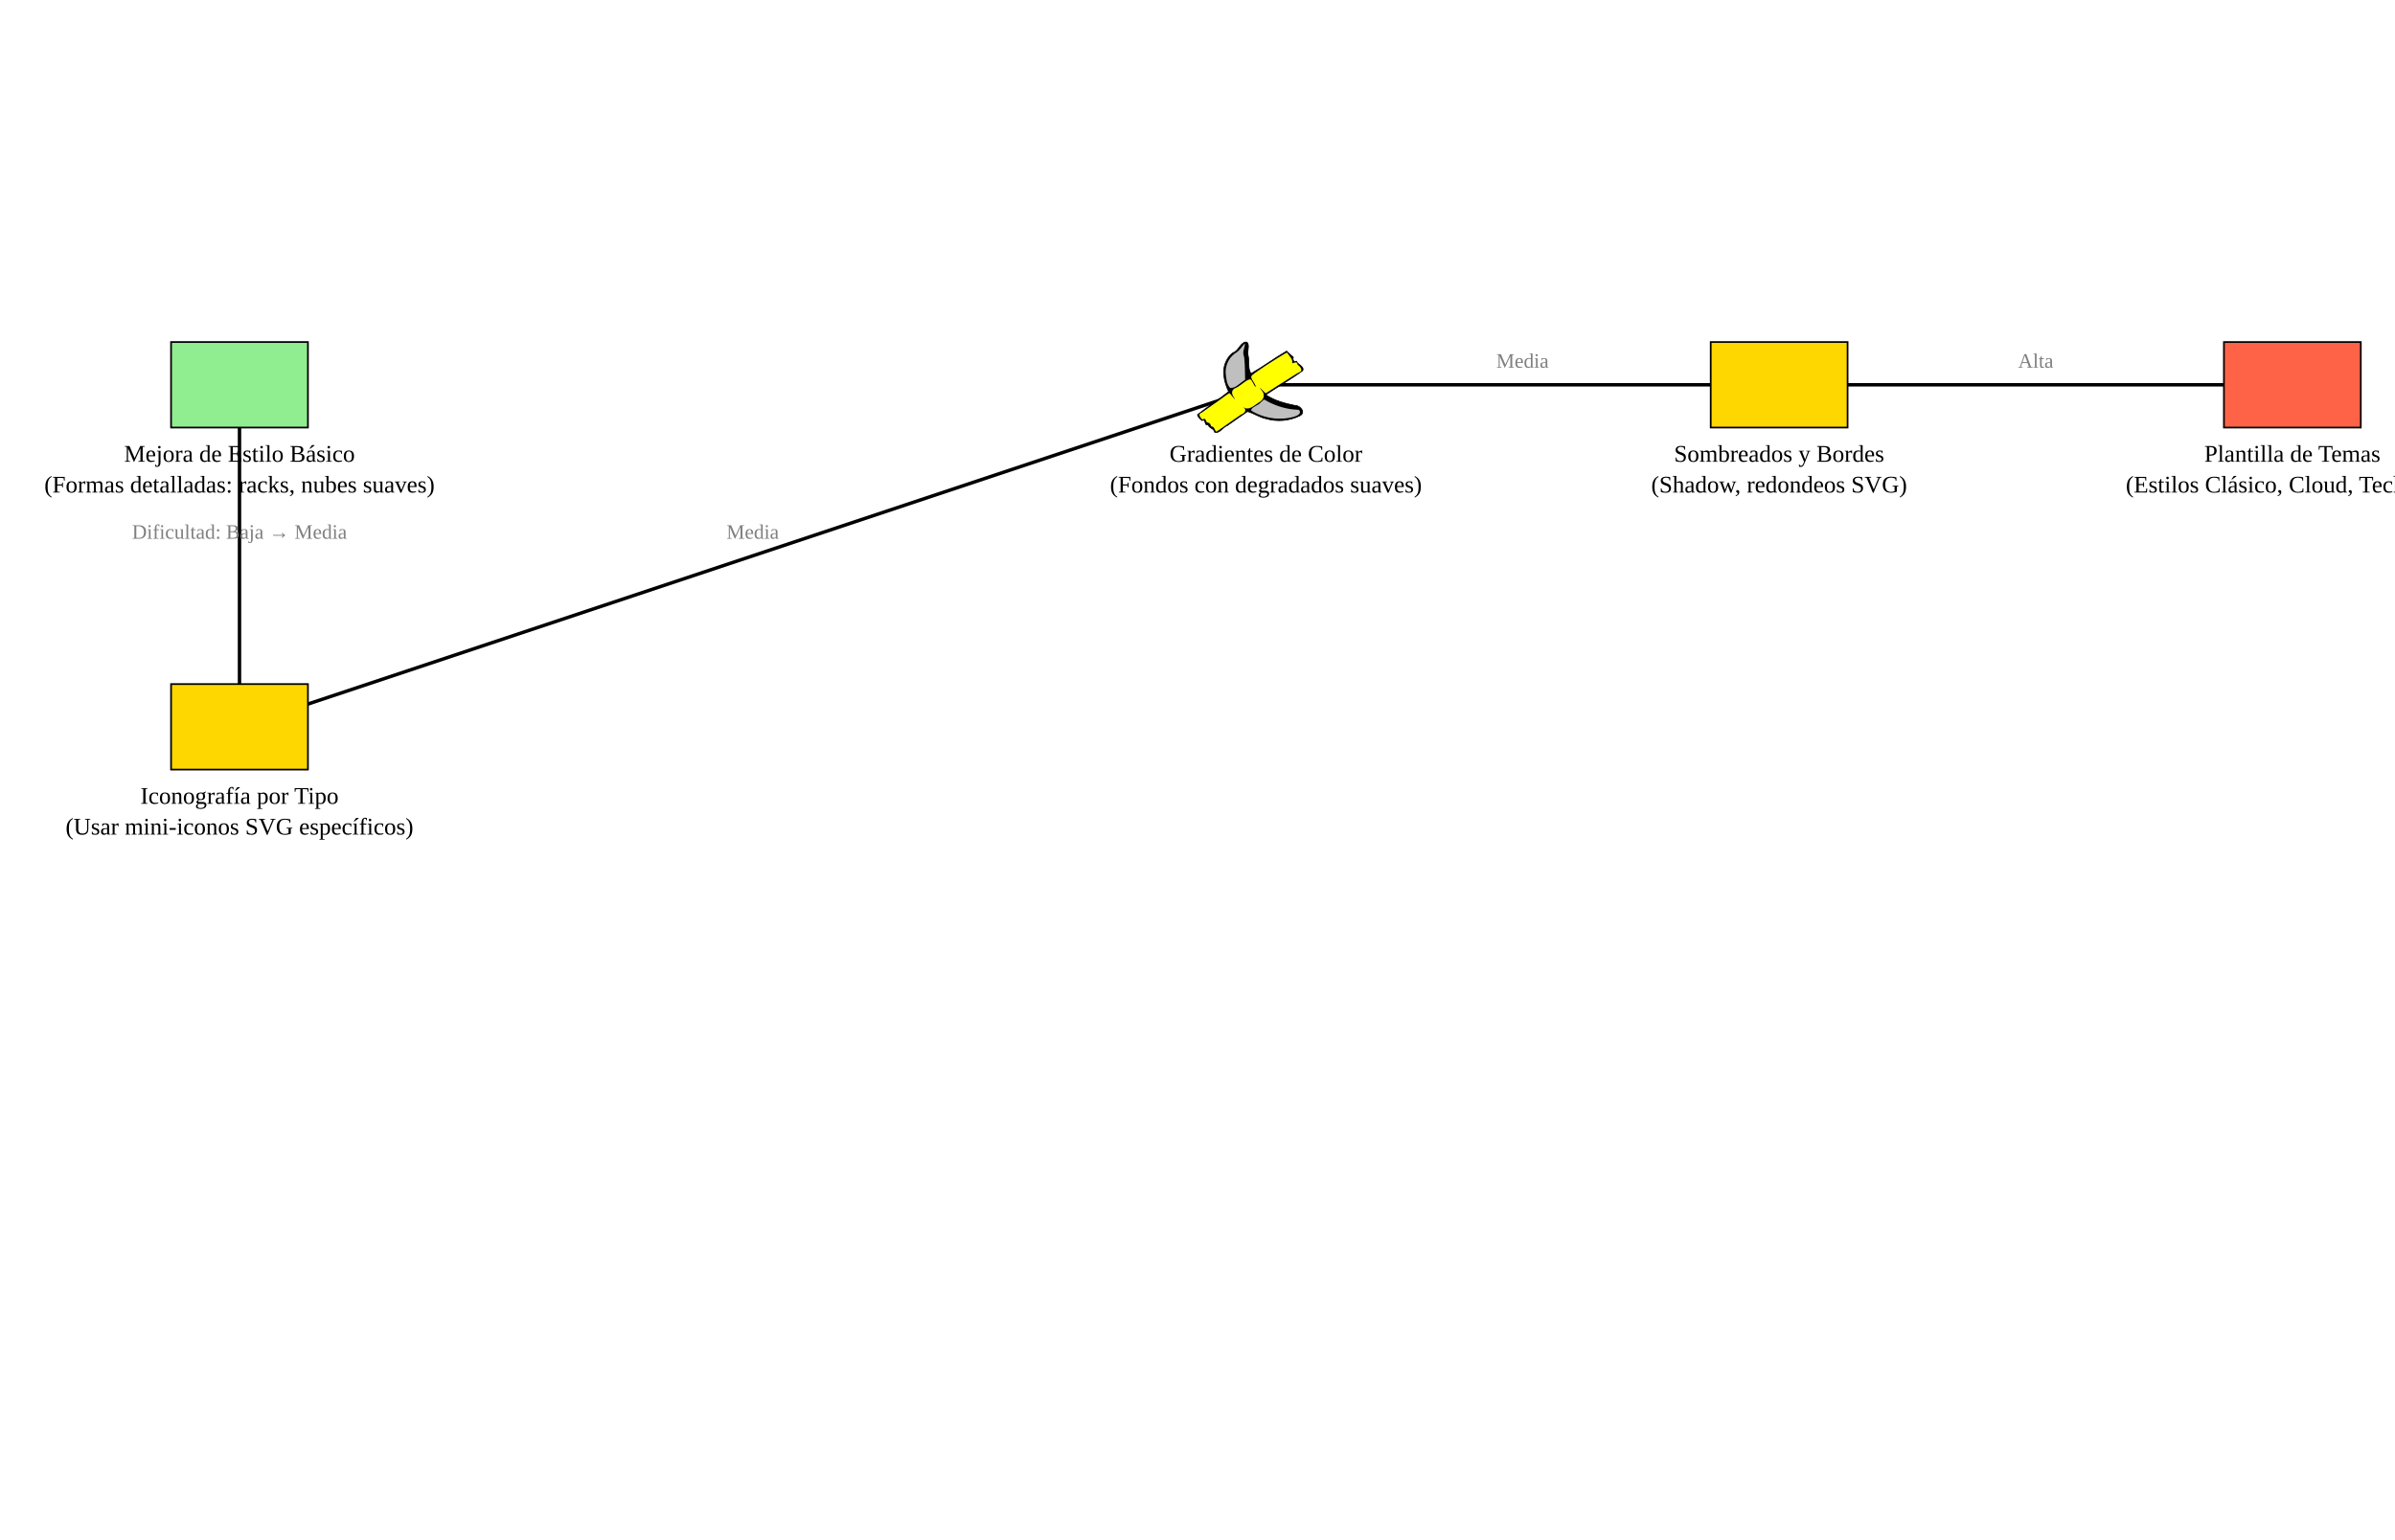
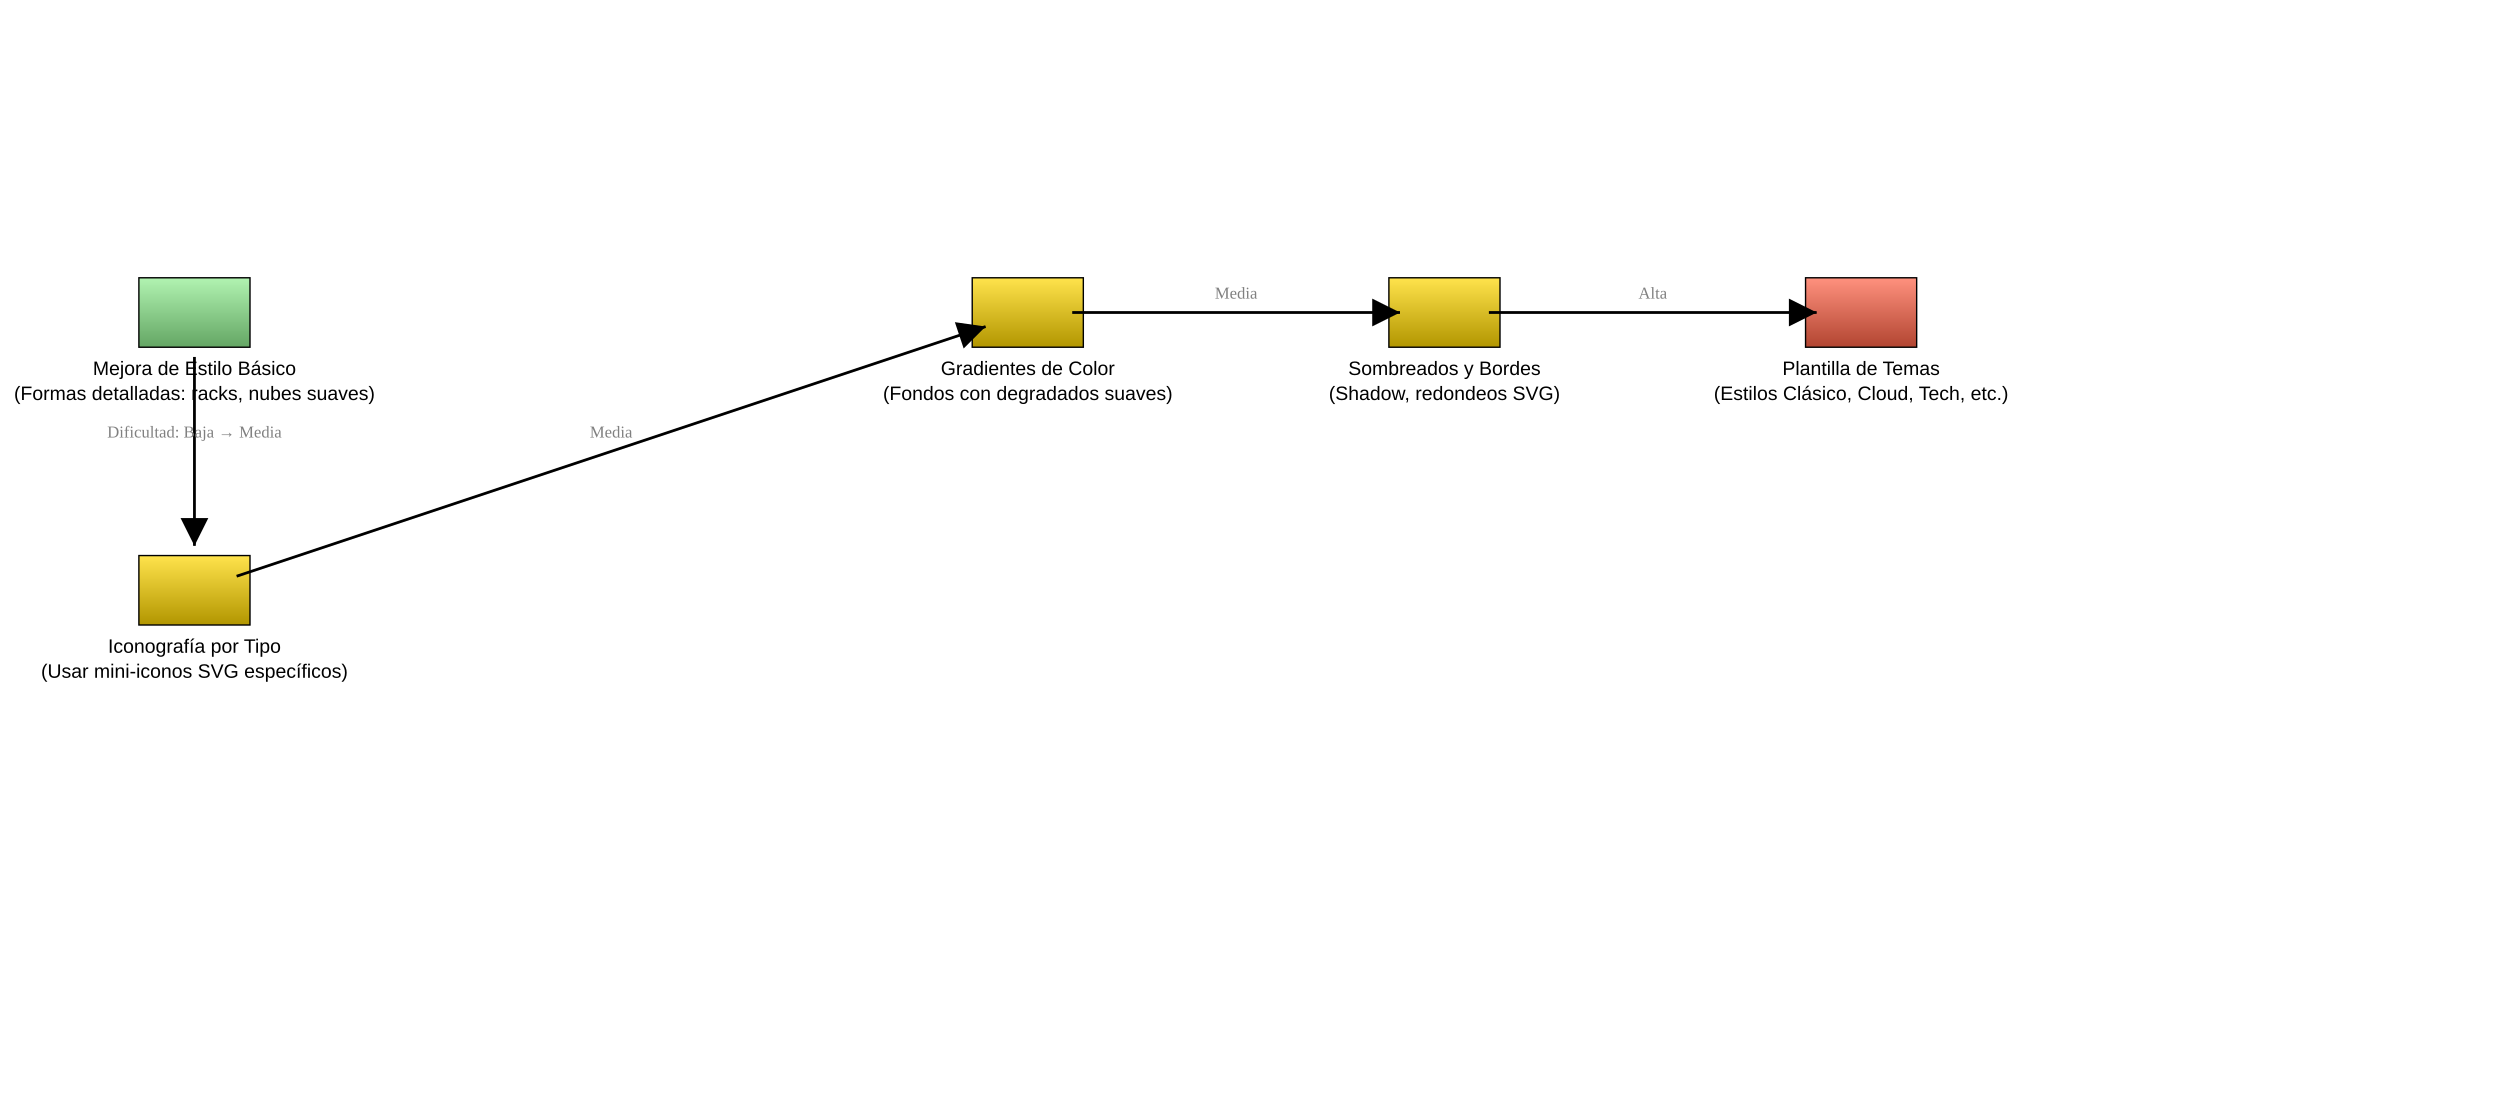
- <svg xmlns="http://www.w3.org/2000/svg" baseProfile="full" height="900" version="1.1" width="1400">
-   <defs />
-   <line stroke="black" stroke-width="2" x1="140.0" x2="140.0" y1="225.0" y2="425.0" />
+ <svg xmlns="http://www.w3.org/2000/svg" baseProfile="full" height="800" version="1.1" viewBox="0,0,1800,800" width="1800">
+   <defs>
+     <marker id="arrow-end" markerHeight="10" markerWidth="10" orient="auto" refX="10" refY="5">
+       <path d="M 0 0 L 10 5 L 0 10 z" fill="black" />
+     </marker>
+     <marker id="arrow-start" markerHeight="10" markerWidth="10" orient="auto" refX="0" refY="5">
+       <path d="M 10 0 L 0 5 L 10 10 z" fill="black" />
+     </marker>
+     <linearGradient id="gradient-mejora1" x1="0%" x2="0%" y1="0%" y2="100%">
+       <stop offset="0%" stop-color="#b1f3b1" />
+       <stop offset="100%" stop-color="#64a664" />
+     </linearGradient>
+     <linearGradient id="gradient-mejora2" x1="0%" x2="0%" y1="0%" y2="100%">
+       <stop offset="0%" stop-color="#ffe34c" />
+       <stop offset="100%" stop-color="#b29600" />
+     </linearGradient>
+     <linearGradient id="gradient-mejora3" x1="0%" x2="0%" y1="0%" y2="100%">
+       <stop offset="0%" stop-color="#ffe34c" />
+       <stop offset="100%" stop-color="#b29600" />
+     </linearGradient>
+     <linearGradient id="gradient-mejora4" x1="0%" x2="0%" y1="0%" y2="100%">
+       <stop offset="0%" stop-color="#ffe34c" />
+       <stop offset="100%" stop-color="#b29600" />
+     </linearGradient>
+     <linearGradient id="gradient-mejora5" x1="0%" x2="0%" y1="0%" y2="100%">
+       <stop offset="0%" stop-color="#ff917e" />
+       <stop offset="100%" stop-color="#b24531" />
+     </linearGradient>
+   </defs>
+   <rect fill="url(#gradient-mejora1)" height="50" stroke="black" width="80" x="100" y="200" />
+   <text fill="black" font-family="Arial, sans-serif" font-size="14px" text-anchor="middle" x="140" y="270">Mejora de Estilo Básico</text>
+   <text fill="black" font-family="Arial, sans-serif" font-size="14px" text-anchor="middle" x="140" y="288">(Formas detalladas: racks, nubes suaves)</text>
+   <rect fill="url(#gradient-mejora2)" height="50" stroke="black" width="80" x="100" y="400" />
+   <text fill="black" font-family="Arial, sans-serif" font-size="14px" text-anchor="middle" x="140" y="470">Iconografía por Tipo</text>
+   <text fill="black" font-family="Arial, sans-serif" font-size="14px" text-anchor="middle" x="140" y="488">(Usar mini-iconos SVG específicos)</text>
+   <rect fill="url(#gradient-mejora3)" height="50" stroke="black" width="80" x="700" y="200" />
+   <text fill="black" font-family="Arial, sans-serif" font-size="14px" text-anchor="middle" x="740" y="270">Gradientes de Color</text>
+   <text fill="black" font-family="Arial, sans-serif" font-size="14px" text-anchor="middle" x="740" y="288">(Fondos con degradados suaves)</text>
+   <rect fill="url(#gradient-mejora4)" height="50" stroke="black" width="80" x="1000" y="200" />
+   <text fill="black" font-family="Arial, sans-serif" font-size="14px" text-anchor="middle" x="1040" y="270">Sombreados y Bordes</text>
+   <text fill="black" font-family="Arial, sans-serif" font-size="14px" text-anchor="middle" x="1040" y="288">(Shadow, redondeos SVG)</text>
+   <rect fill="url(#gradient-mejora5)" height="50" stroke="black" width="80" x="1300" y="200" />
+   <text fill="black" font-family="Arial, sans-serif" font-size="14px" text-anchor="middle" x="1340" y="270">Plantilla de Temas</text>
+   <text fill="black" font-family="Arial, sans-serif" font-size="14px" text-anchor="middle" x="1340" y="288">(Estilos Clásico, Cloud, Tech, etc.)</text>
+   <line marker-end="url(#arrow-end)" stroke="black" stroke-width="2" x1="140.0" x2="140.0" y1="257.0" y2="393.0" />
  <text fill="gray" font-size="12px" text-anchor="middle" x="140.0" y="315.0">Dificultad: Baja → Media</text>
-   <line stroke="black" stroke-width="2" x1="140.0" x2="740.0" y1="425.0" y2="225.0" />
+   <line marker-end="url(#arrow-end)" stroke="black" stroke-width="2" x1="170.358" x2="709.642" y1="414.881" y2="235.119" />
  <text fill="gray" font-size="12px" text-anchor="middle" x="440.0" y="315.0">Media</text>
-   <line stroke="black" stroke-width="2" x1="740.0" x2="1040.0" y1="225.0" y2="225.0" />
+   <line marker-end="url(#arrow-end)" stroke="black" stroke-width="2" x1="772.0" x2="1008.0" y1="225.0" y2="225.0" />
  <text fill="gray" font-size="12px" text-anchor="middle" x="890.0" y="215.0">Media</text>
-   <line stroke="black" stroke-width="2" x1="1040.0" x2="1340.0" y1="225.0" y2="225.0" />
+   <line marker-end="url(#arrow-end)" stroke="black" stroke-width="2" x1="1072.0" x2="1308.0" y1="225.0" y2="225.0" />
  <text fill="gray" font-size="12px" text-anchor="middle" x="1190.0" y="215.0">Alta</text>
-   <rect fill="lightgreen" height="50" stroke="black" width="80" x="100" y="200" />
-   <text fill="black" font-size="14px" text-anchor="middle" x="140.0" y="270">Mejora de Estilo Básico</text>
-   <text fill="black" font-size="14px" text-anchor="middle" x="140.0" y="288">(Formas detalladas: racks, nubes suaves)</text>
-   <rect fill="gold" height="50" stroke="black" width="80" x="100" y="400" />
-   <text fill="black" font-size="14px" text-anchor="middle" x="140.0" y="470">Iconografía por Tipo</text>
-   <text fill="black" font-size="14px" text-anchor="middle" x="140.0" y="488">(Usar mini-iconos SVG específicos)</text>
-   <path d="m 33.383,8e-4 c -3.861,1.276 -4.632,6.375 -8.714,7.581 -4.764,3.802 -7.027,10.143 -6.166,16.126 0.332,3.889 1.752,7.574 3.294,11.123 C 14.744,40.509 7.02,45.292 0,51.014 c 0.009,1.604 2.572,3.522 3.123,4.068 3.252,-1.413 1.181,4.024 4.391,2.937 0.548,2.652 4.06,2.418 4.425,5.181 3.475,1.41 5.871,-3.609 9.042,-4.64 4.692,-3.27 9.332,-6.616 14.074,-9.815 4.492,1.25 8.363,4.127 12.984,5.036 7.804,2.363 16.436,1.566 23.73,-2.021 4.637,-2.283 0.27,-7.484 -3.512,-7.301 -7.08,-1.444 -14.27,-3.366 -20.325,-7.461 8.566,-5.751 17.588,-10.816 25.892,-16.956 1.4,-2.94 -3.966,-4.451 -4.299,-6.523 -2.584,0.913 -2.666,-1.538 -2.349,-2.974 -1.639,-1.2 -3.727,-3.256 -4.683,-4.18 -8.531,4.923 -16.408,10.89 -24.954,15.789 -2.407,-3.723 -1.014,-8.565 -2.011,-12.734 -0.858,-2.879 1.401,-7.49 -0.91,-9.338 L 33.968,0.049 33.383,0 Z m -0.187,0.891 c 0.307,3.056 -2.296,6.005 -0.538,9.156 0.676,5.46 0.605,10.972 0.7,16.462 -3.362,1.818 -6.593,6.282 -10.532,5.583 C 20.299,29.426 20.202,25.236 19.716,21.748 19.537,15.919 22.465,9.915 27.693,7.117 29.982,5.458 31.38,2.921 33.196,0.892 Z m 29.594,6.439 c 1.468,2.535 4.402,4.608 3.58,7.658 1.62,-0.525 3.841,-1.75 3.772,0.866 2.411,1.438 4.433,4.937 0.367,5.69 -7.523,4.961 -15.19,9.699 -22.796,14.53 -0.922,-1.074 -5.605,-6.126 -3.166,-2.691 3.265,2.949 2.283,7.386 -1.678,9.051 -3.098,2.163 -7.066,6.086 -10.817,3.161 2.84,1.602 1.263,4.593 -1.565,5.268 -5.793,4.028 -11.479,8.345 -17.461,12.156 C 11.925,61.347 11.677,58.839 9.395,59.165 9.428,57.047 7.922,56.52 6.43,56.329 6.05,54.978 5.144,52.721 3.569,54.452 1.89,53.17 -0.134,50.232 3.122,49.497 9.528,44.959 15.785,40.209 22.282,35.799 c 1.534,0.805 3.739,5.001 4.03,4.096 -2.476,-2.378 -3.286,-6.738 0.844,-7.771 3.4,-1.609 6.755,-5.67 9.964,-6.033 1.665,1.041 2.759,5.711 3.725,5.183 -0.248,-2.839 -5.47,-6.435 -1.878,-8.598 7.428,-5.488 15.297,-10.356 23.223,-15.079 l 0.601,-0.265 z m -16.048,32.976 c 7.332,4.475 15.827,7.108 24.431,7.288 2.959,3.628 -4.241,5.122 -6.893,5.565 -9.078,1.721 -18.817,-0.227 -26.633,-5.08 0.095,-2.885 5.252,-3.33 6.821,-5.915 0.759,-0.619 1.512,-1.244 2.274,-1.859 z" fill="black" stroke="black" stroke-width="0.5" transform="translate(700,200) scale(0.8333333)" />
-   <path d="m 12.421,61.7 c -0.902,-1.952 -1.52,-2.59 -2.51,-2.59 -0.366,0 -0.394,-0.037 -0.534,-0.712 -0.192,-0.926 -0.841,-1.609 -1.798,-1.893 -0.367,-0.109 -0.758,-0.198 -0.868,-0.198 -0.132,0 -0.303,-0.286 -0.5,-0.833 -0.359,-1.001 -0.977,-1.715 -1.483,-1.715 -0.194,0 -0.55,0.122 -0.792,0.272 l -0.44,0.272 -0.62,-0.61 c -0.728,-0.717 -1.398,-1.903 -1.398,-2.474 0,-0.802 0.372,-1.2 1.532,-1.641 0.174,-0.066 2.639,-1.801 5.478,-3.854 12.106,-8.757 13.688,-9.854 13.984,-9.693 0.355,0.194 1.061,0.987 2.241,2.516 0.939,1.217 1.295,1.577 1.562,1.577 0.162,0 -0.013,-0.328 -0.555,-1.045 -2.205,-2.913 -1.752,-5.696 1.105,-6.788 1.095,-0.419 2.425,-1.284 5.174,-3.367 2.315,-1.755 3.87,-2.61 4.763,-2.62 0.538,-0.006 0.602,0.031 1.04,0.608 0.257,0.338 0.857,1.37 1.333,2.294 0.962,1.865 1.143,2.125 1.485,2.125 0.55,0 0.116,-1.191 -1.151,-3.161 -1.637,-2.545 -1.955,-3.523 -1.449,-4.452 0.322,-0.591 4.239,-3.42 9.844,-7.11 5.272,-3.47 14.436,-9.106 14.807,-9.106 0.104,0 0.25,0.129 0.324,0.287 0.074,0.158 0.576,0.852 1.115,1.544 1.899,2.436 2.449,3.615 2.312,4.955 -0.083,0.81 -0.056,0.833 0.645,0.54 1.949,-0.814 2.972,-0.576 2.972,0.691 0,0.275 0.119,0.442 0.509,0.712 1.237,0.858 2.167,2.284 2.167,3.325 0,0.516 -0.063,0.655 -0.481,1.074 -0.304,0.304 -0.718,0.552 -1.124,0.672 -0.373,0.111 -1.627,0.83 -2.991,1.715 -4.236,2.749 -19.173,12.223 -20.217,12.824 -0.097,0.056 -0.874,-0.637 -2.082,-1.859 -1.185,-1.198 -1.952,-1.885 -1.992,-1.783 -0.08,0.203 0.384,0.916 1.095,1.682 0.293,0.315 0.745,1.001 1.005,1.523 0.435,0.874 0.473,1.036 0.473,2.046 0,1.011 -0.037,1.172 -0.479,2.066 -0.542,1.096 -1.399,1.971 -2.524,2.575 -0.381,0.205 -1.237,0.775 -1.903,1.267 -3.189,2.357 -4.844,3.165 -6.507,3.179 -0.845,0.006 -1.073,-0.046 -1.848,-0.424 -1.208,-0.59 -1.212,-0.59 -0.581,-0.046 1.227,1.057 1.193,2.49 -0.087,3.644 -0.549,0.495 -1.416,0.993 -1.728,0.993 -0.101,0 -2.325,1.527 -4.943,3.394 -8.075,5.757 -12.392,8.713 -12.727,8.713 -0.078,0 -0.372,-0.497 -0.652,-1.106 z" fill="#ffff00" fill-rule="evenodd" stroke="#cbcbcb" stroke-width="0.061" transform="translate(700,200) scale(0.8333333)" />
-   <path d="m 22.489,31.526 c -0.644,-0.734 -1.396,-2.342 -1.757,-3.76 -0.432,-1.697 -0.883,-5.167 -0.882,-6.787 0.004,-5.564 2.986,-10.939 7.526,-13.568 1.006,-0.582 2.356,-1.975 4.136,-4.265 0.828,-1.065 1.544,-1.937 1.591,-1.937 0.171,0 -0.106,1.6 -0.623,3.596 -0.598,2.313 -0.619,3.41 -0.095,4.954 0.183,0.541 0.362,1.662 0.466,2.923 0.166,2.008 0.43,9.398 0.44,12.279 l 0.006,1.463 -1.133,0.768 c -0.623,0.422 -1.922,1.395 -2.887,2.162 -2.278,1.81 -3.763,2.566 -5.227,2.66 l -1.07,0.069 z" fill="#bfbfbf" fill-rule="evenodd" stroke="#cbcbcb" stroke-width="0.07" transform="translate(700,200) scale(0.8333333)" />
-   <path d="m 54.636,53.585 c -5.485,-0.529 -10.731,-2.116 -15.274,-4.62 -0.724,-0.399 -1.388,-0.784 -1.478,-0.855 -0.591,-0.475 0.836,-2.072 2.72,-3.043 1.859,-0.959 3.013,-1.723 3.553,-2.354 0.266,-0.311 0.963,-0.956 1.549,-1.433 l 1.064,-0.867 1.095,0.648 c 4.874,2.882 11.326,5.166 17.039,6.033 1.662,0.252 5.114,0.597 5.978,0.597 0.393,0 0.852,0.84 0.853,1.56 0.002,1.979 -3.896,3.534 -10.742,4.286 -1.216,0.134 -5.172,0.165 -6.358,0.051 z" fill="#bfbfbf" fill-rule="evenodd" stroke="#cbcbcb" stroke-width="0.07" transform="translate(700,200) scale(0.8333333)" />
-   <text fill="black" font-size="14px" text-anchor="middle" x="740.0" y="270">Gradientes de Color</text>
-   <text fill="black" font-size="14px" text-anchor="middle" x="740.0" y="288">(Fondos con degradados suaves)</text>
-   <rect fill="gold" height="50" stroke="black" width="80" x="1000" y="200" />
-   <text fill="black" font-size="14px" text-anchor="middle" x="1040.0" y="270">Sombreados y Bordes</text>
-   <text fill="black" font-size="14px" text-anchor="middle" x="1040.0" y="288">(Shadow, redondeos SVG)</text>
-   <rect fill="tomato" height="50" stroke="black" width="80" x="1300" y="200" />
-   <text fill="black" font-size="14px" text-anchor="middle" x="1340.0" y="270">Plantilla de Temas</text>
-   <text fill="black" font-size="14px" text-anchor="middle" x="1340.0" y="288">(Estilos Clásico, Cloud, Tech, etc.)</text>
</svg>
